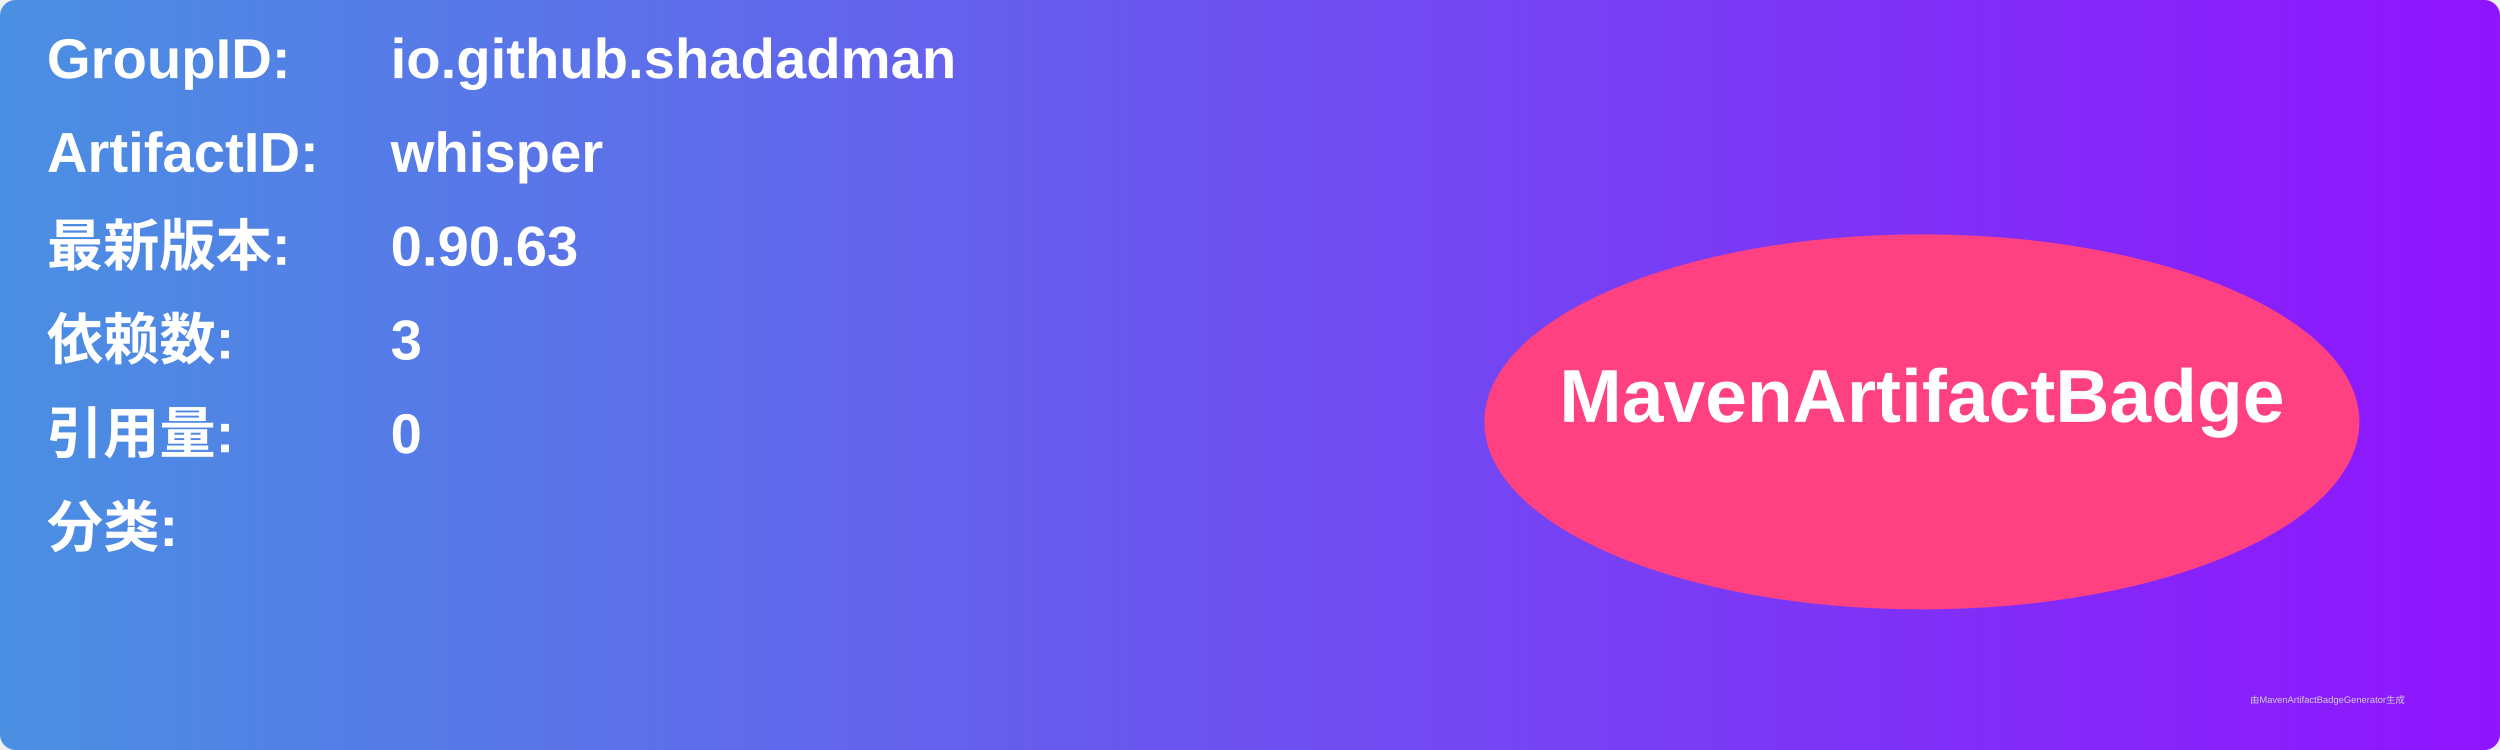
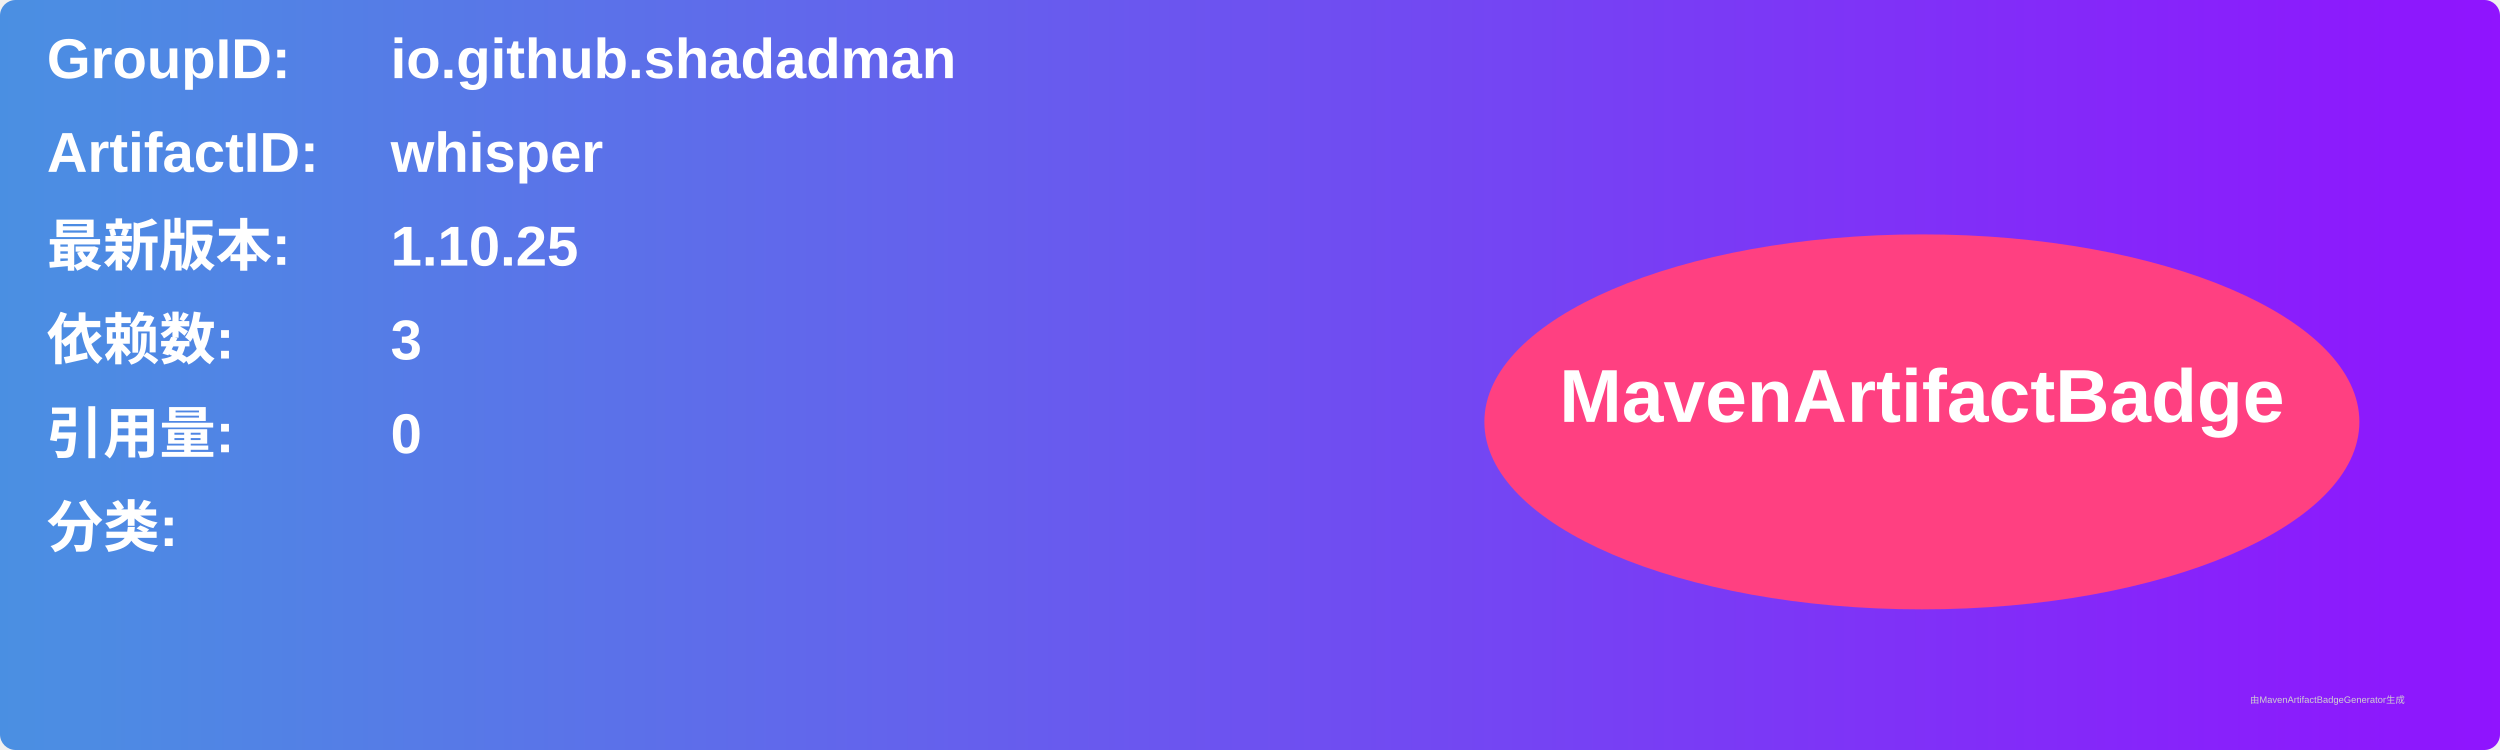
<svg xmlns="http://www.w3.org/2000/svg" width="800" height="240" viewBox="0 0 800 240">
  <linearGradient id="grad" x1="0%" y1="0%" x2="100%" y2="0%">
    <stop offset="0%" stop-color="#4a90e2" />
    <stop offset="100%" stop-color="#9013fe" />
  </linearGradient>
  <rect width="100%" height="100%" rx="5" ry="5" fill="url(#grad)" />
  <g transform="translate(15, 15)">
    <text x="0" y="10" font-family="Arial" font-size="18" fill="white" font-weight="bold" width="260">GroupID:</text>
    <text x="110" y="10" font-family="Arial" font-size="18" fill="white" font-weight="bold" width="460">io.github.shadadman</text>
    <text x="0" y="40" font-family="Arial" font-size="18" fill="white" font-weight="bold" width="260">ArtifactID:</text>
    <text x="110" y="40" font-family="Arial" font-size="18" fill="white" font-weight="bold" width="460">whisper</text>
    <text x="0" y="70" font-family="Arial" font-size="18" fill="white" font-weight="bold">最新版本:</text>
    <text x="110" y="70" font-family="Arial" font-size="18" fill="white" font-weight="bold">
-       <tspan font-weight="bold">0.90.63</tspan>
+       <tspan font-weight="bold">1.10.25</tspan>
    </text>
    <text x="0" y="100" font-family="Arial" font-size="18" fill="white" font-weight="bold">依赖数: </text>
    <text x="110" y="100" font-family="Arial" font-size="18" fill="white">
      <tspan font-weight="bold">3</tspan>
    </text>
    <text x="0" y="130" font-family="Arial" font-size="18" fill="white" font-weight="bold">引用量: </text>
    <text x="110" y="130" font-family="Arial" font-size="18" fill="white">
      <tspan font-weight="bold">0</tspan>
    </text>
    <text x="0" y="160" font-family="Arial" font-size="18" fill="white" font-weight="bold">分类:</text>
    <text x="10" y="190" font-family="Arial" font-size="10" fill="white">
      <tspan font-weight="bold" />
    </text>
    <ellipse cx="600" cy="120" rx="140" ry="60" fill="#ff4081" />
    <text x="600" y="120" text-anchor="middle" font-family="Arial" font-size="24" fill="white" font-weight="bold">MavenArtifactBadge</text>
  </g>
  <text x="720" y="225" font-family="Arial" font-size="3" fill="#d0d0d0">由MavenArtifactBadgeGenerator生成</text>
</svg>
